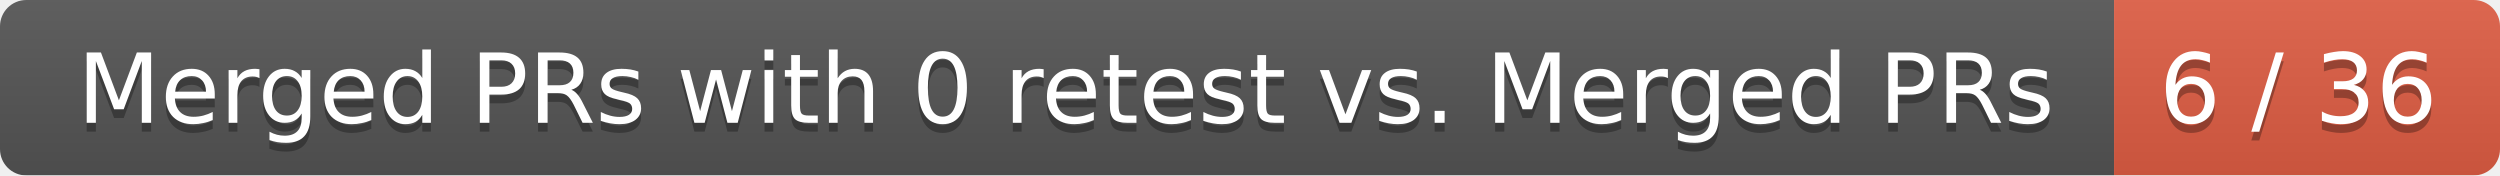
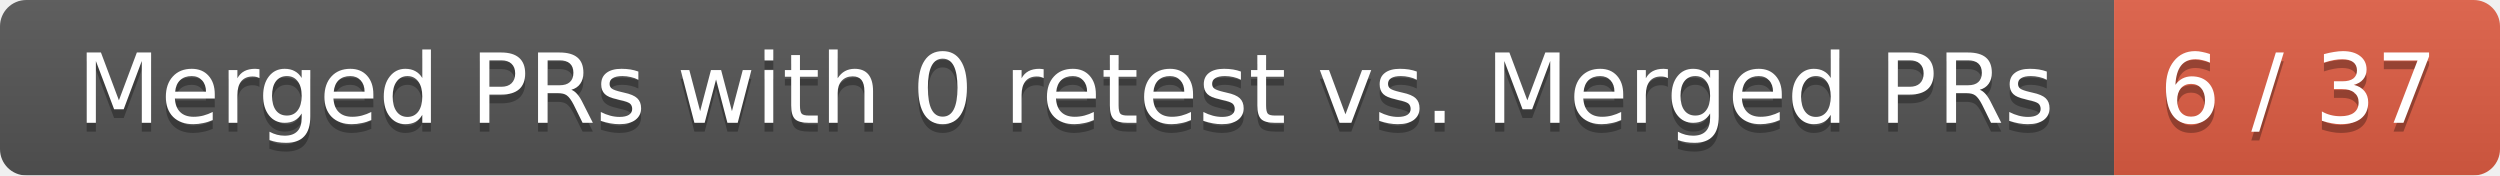
<svg xmlns="http://www.w3.org/2000/svg" width="285" height="20">
  <linearGradient id="smooth" x2="0" y2="100%">
    <stop offset="0" stop-color="#bbb" stop-opacity=".1" />
    <stop offset="1" stop-opacity=".1" />
  </linearGradient>
  <mask id="round">
    <rect width="285" height="20" rx="3" fill="#fff" />
  </mask>
  <g mask="url(#round)">
    <rect width="241" height="20" fill="#555" />
    <rect x="241" width="44" height="20" fill="#e05d44" />
    <rect width="285" height="20" fill="url(#smooth)" />
  </g>
  <g fill="#fff" text-anchor="middle" font-family="DejaVu Sans,Verdana,Geneva,sans-serif" font-size="11">
    <text x="121.5" y="15" fill="#010101" fill-opacity=".3">Merged PRs with 0 retest vs. Merged PRs</text>
    <text x="121.5" y="14">Merged PRs with 0 retest vs. Merged PRs</text>
-     <text x="262" y="15" fill="#010101" fill-opacity=".3">6 / 36</text>
-     <text x="262" y="14">6 / 36</text>
+     <text x="262" y="15" fill="#010101" fill-opacity=".3">6 / 37</text>
+     <text x="262" y="14">6 / 37</text>
  </g>
</svg>
